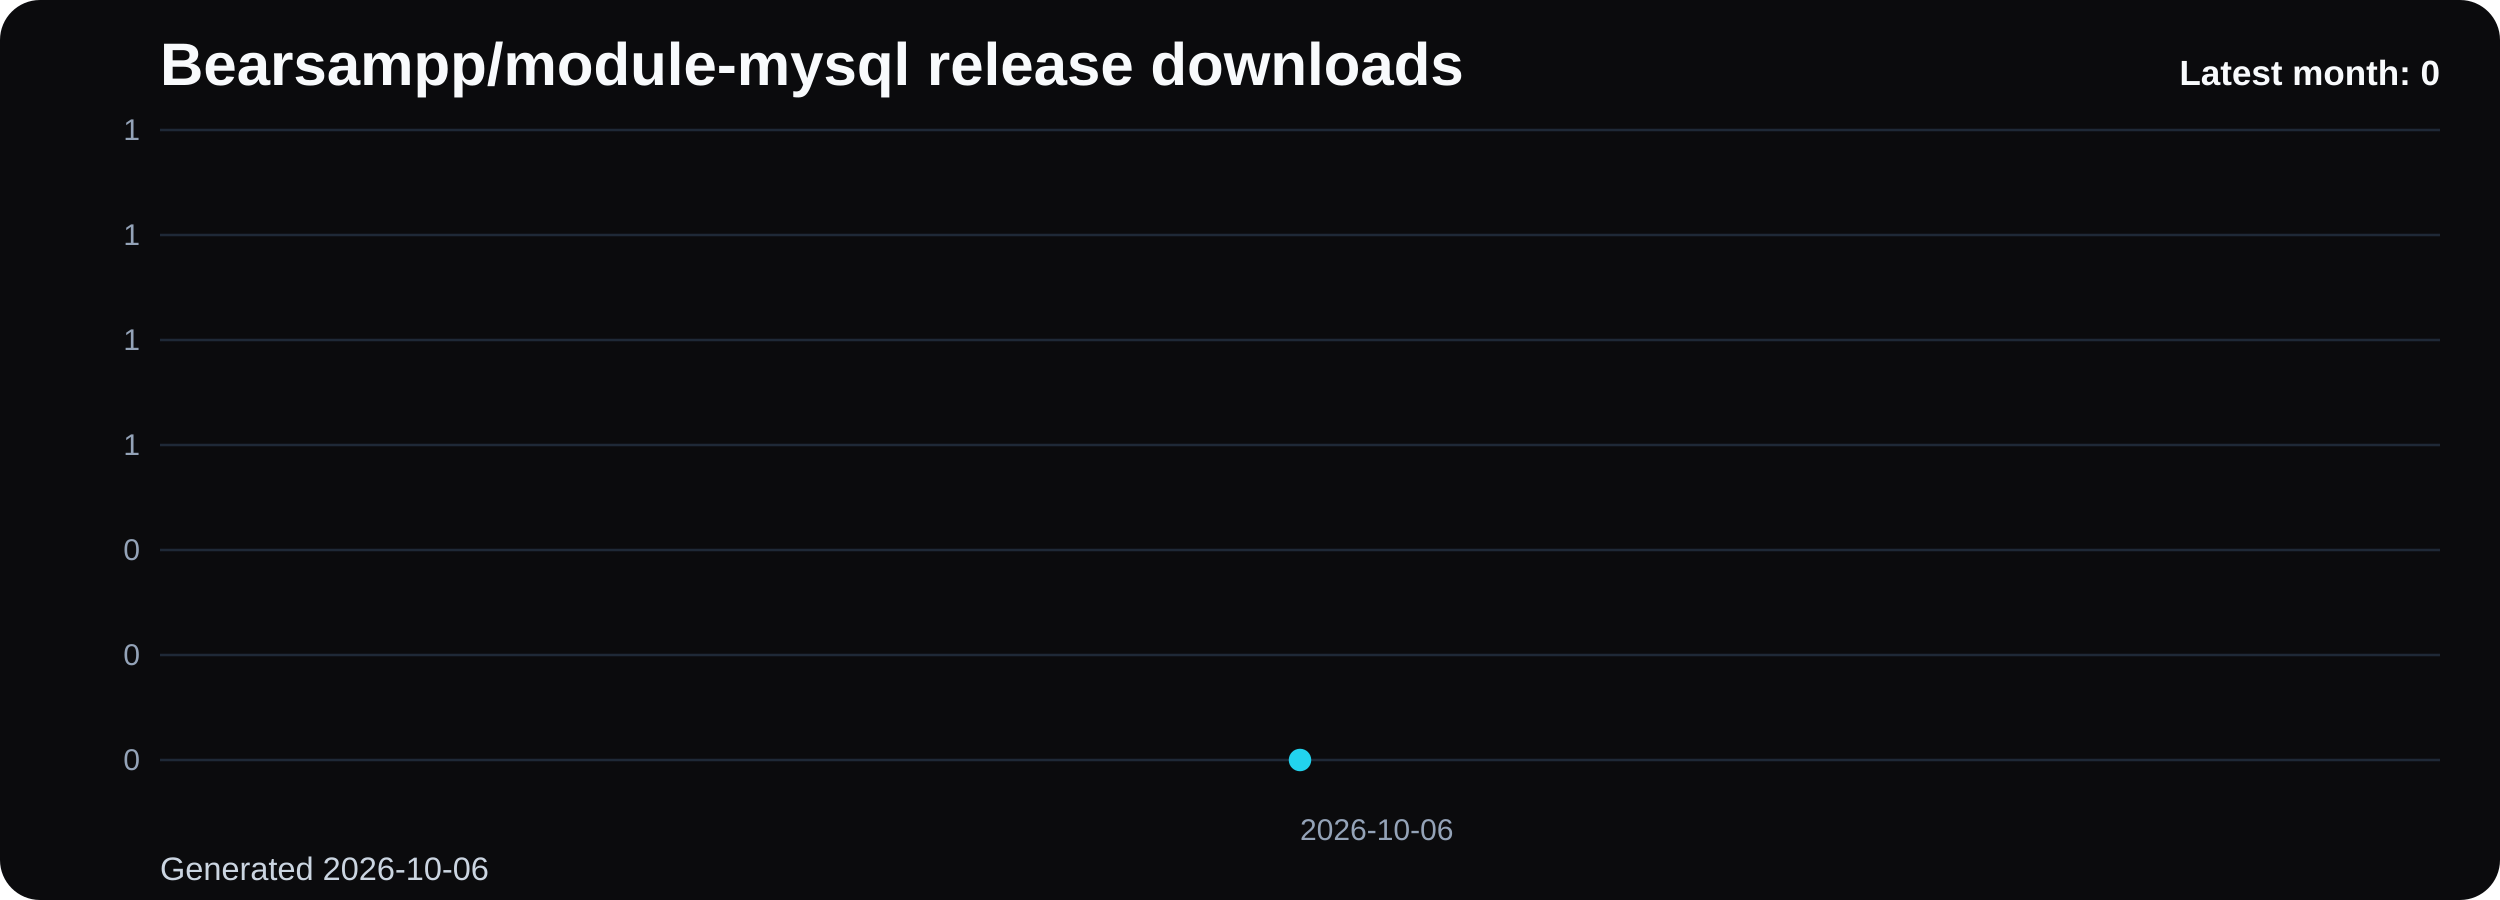
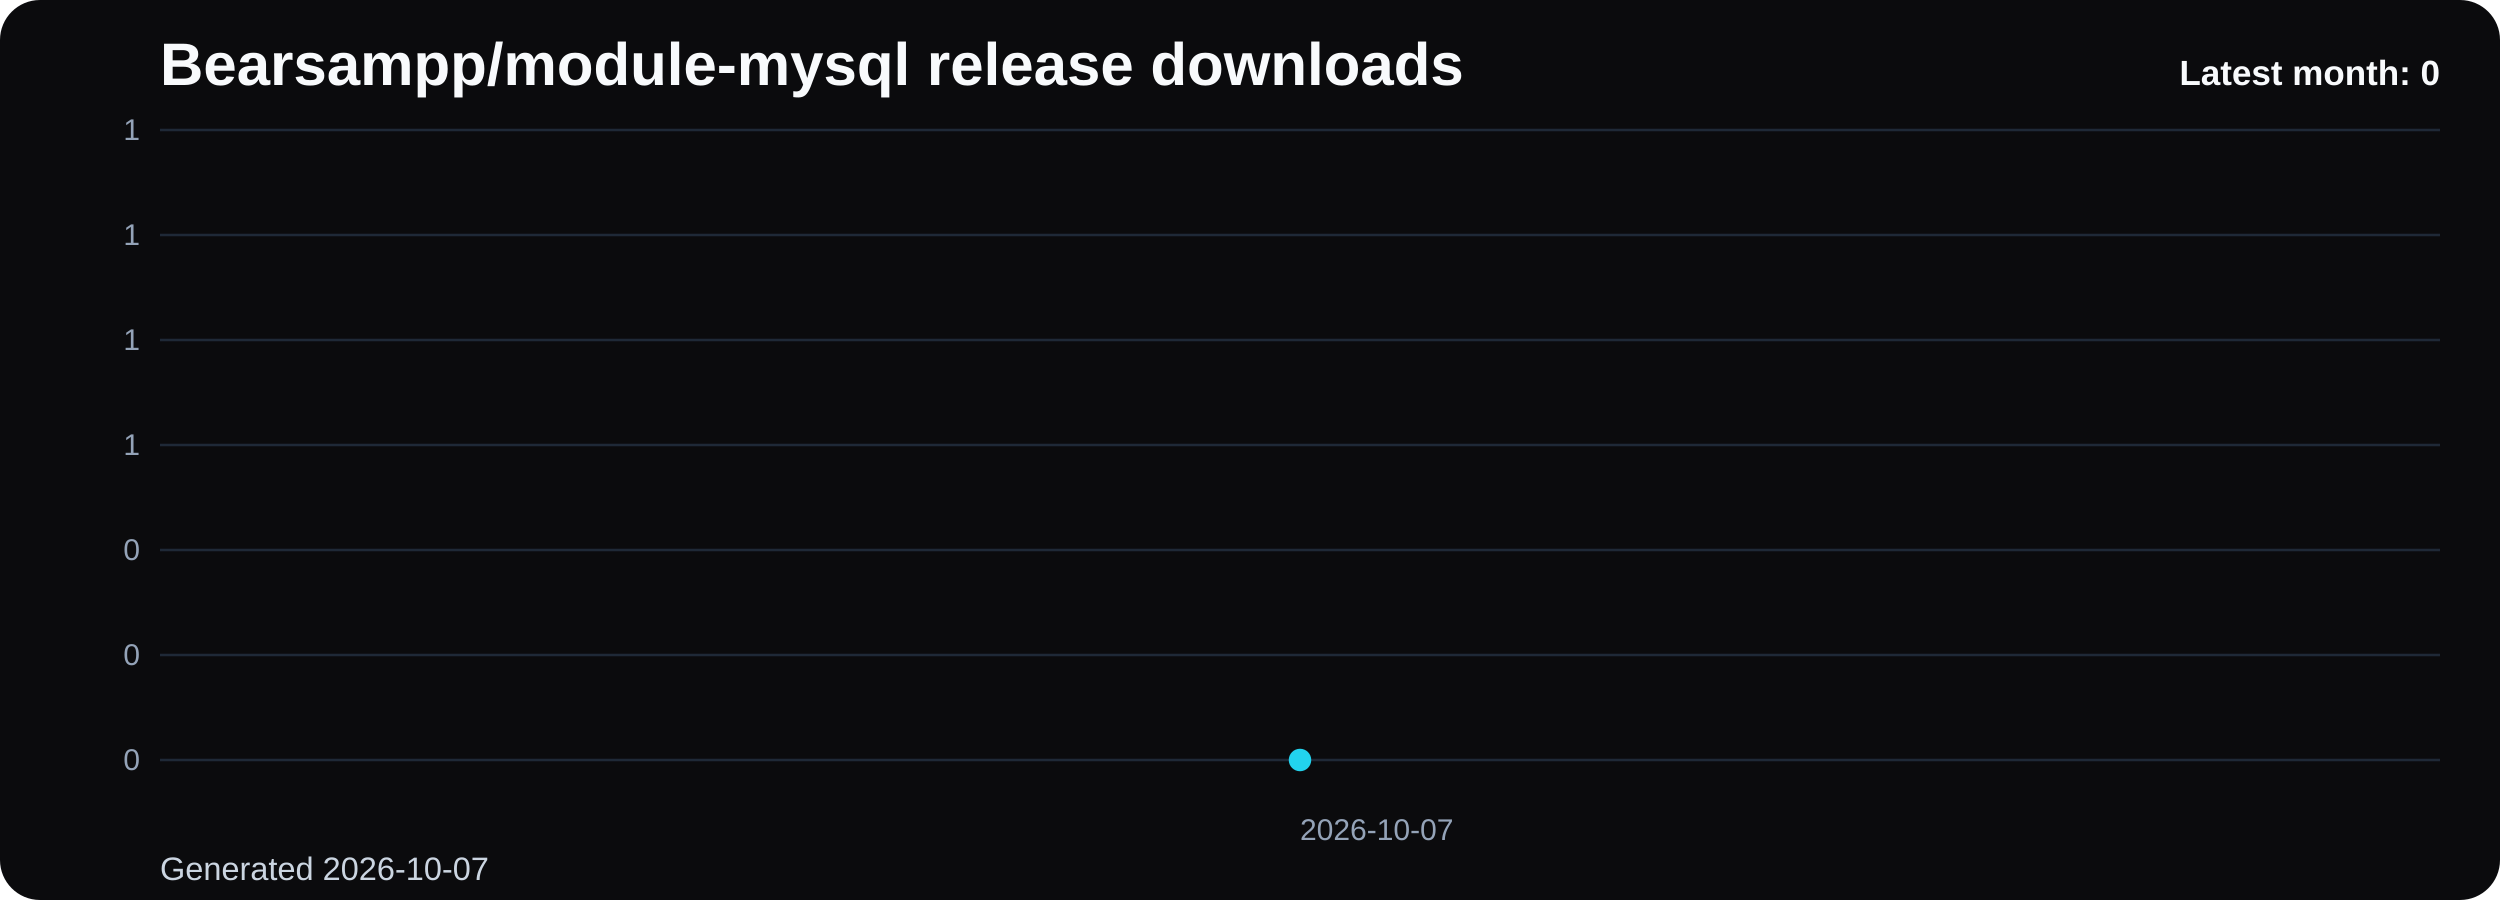
<svg xmlns="http://www.w3.org/2000/svg" viewBox="0 0 1000 360" role="img" aria-label="Bearsampp/module-mysql release downloads chart">
  <defs>
    <linearGradient id="fill-monthly-black" x1="0" y1="0" x2="0" y2="1">
      <stop offset="0%" stop-color="#22d3ee" stop-opacity="0.32" />
      <stop offset="100%" stop-color="#22d3ee" stop-opacity="0.05" />
    </linearGradient>
    <style>
      .bg { fill: #0b0b0d; }
      .title { font: 700 24px Arial, sans-serif; fill: #f8fafc; }
      .sub { font: 400 13px Arial, sans-serif; fill: #cbd5e1; }
      .grid { stroke: #1f2937; stroke-width: 1; }
      .axis { font: 400 12px Arial, sans-serif; fill: #94a3b8; }
      .line { fill: none; stroke: #22d3ee; stroke-width: 3; stroke-linecap: round; stroke-linejoin: round; }
      .dot { fill: #22d3ee; }
      .value { font: 600 11px Arial, sans-serif; fill: #cbd5e1; }
      .latest { font: 700 14px Arial, sans-serif; fill: #f8fafc; }
    </style>
  </defs>
  <rect class="bg" x="0" y="0" width="1000" height="360" rx="16" />
  <text class="title" x="64" y="34">Bearsampp/module-mysql release downloads</text>
-   <text class="sub" x="64" y="352">Generated 2026-10-06</text>
+   <text class="sub" x="64" y="352">Generated 2026-10-07</text>
  <line x1="64" y1="52.00" x2="976" y2="52.00" class="grid" />
  <text x="56" y="56.00" text-anchor="end" class="axis">1</text>
  <line x1="64" y1="94.00" x2="976" y2="94.00" class="grid" />
  <text x="56" y="98.00" text-anchor="end" class="axis">1</text>
  <line x1="64" y1="136.00" x2="976" y2="136.00" class="grid" />
  <text x="56" y="140.00" text-anchor="end" class="axis">1</text>
  <line x1="64" y1="178.00" x2="976" y2="178.00" class="grid" />
  <text x="56" y="182.00" text-anchor="end" class="axis">1</text>
  <line x1="64" y1="220.00" x2="976" y2="220.00" class="grid" />
  <text x="56" y="224.00" text-anchor="end" class="axis">0</text>
  <line x1="64" y1="262.00" x2="976" y2="262.00" class="grid" />
  <text x="56" y="266.00" text-anchor="end" class="axis">0</text>
  <line x1="64" y1="304.00" x2="976" y2="304.00" class="grid" />
  <text x="56" y="308.00" text-anchor="end" class="axis">0</text>
  <path d="M 520.00 304 L 520.00 304.00 L 520.00 304 Z" fill="url(#fill-monthly-black)" />
  <polyline class="line" points="520.00,304.00" />
  <circle class="dot" cx="520.00" cy="304.00" r="4.5" />
-   <text class="axis" x="520.00" y="336" text-anchor="start">2026-10-06</text>
+   <text class="axis" x="520.00" y="336" text-anchor="start">2026-10-07</text>
  <text class="latest" x="976" y="34" text-anchor="end">Latest month: 0</text>
</svg>
